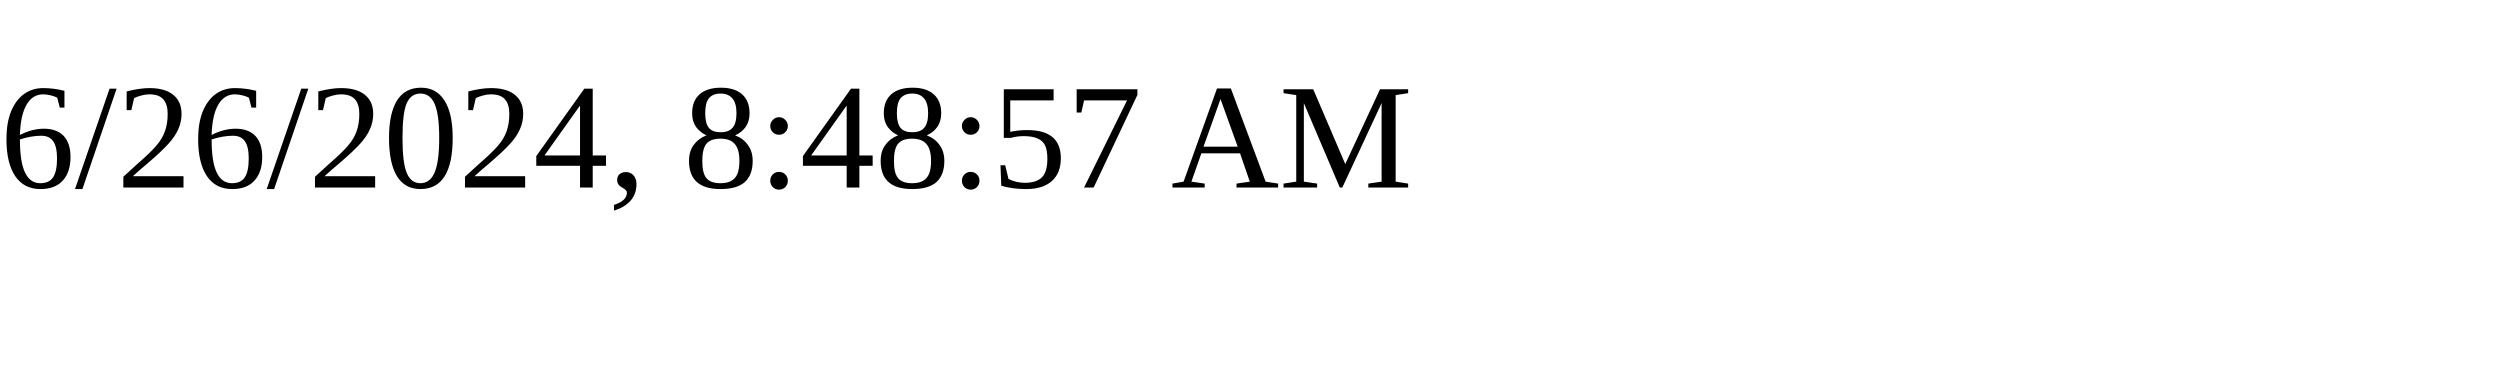
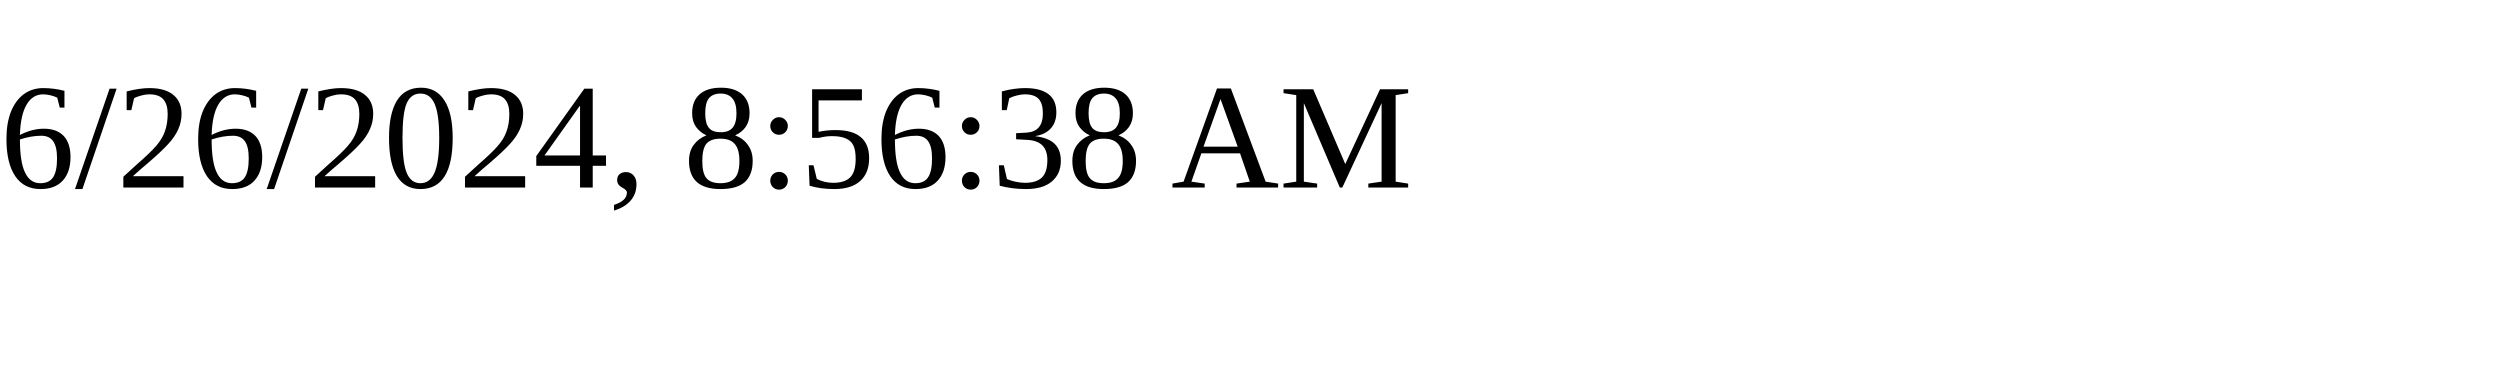
<svg xmlns="http://www.w3.org/2000/svg" height="30" width="200">
-   <text x="0" y="15">6/26/2024, 8:48:57 AM</text>
+   <text x="0" y="15">6/26/2024, 8:56:38 AM</text>
</svg>
